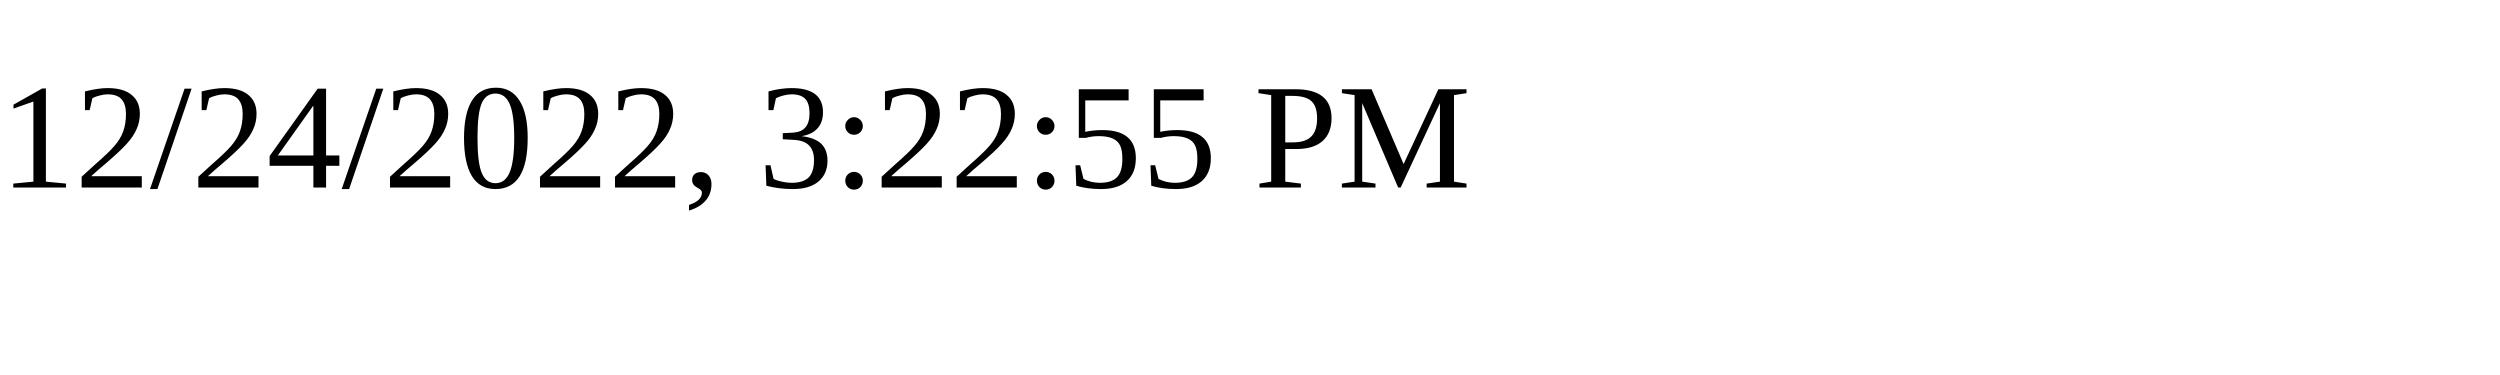
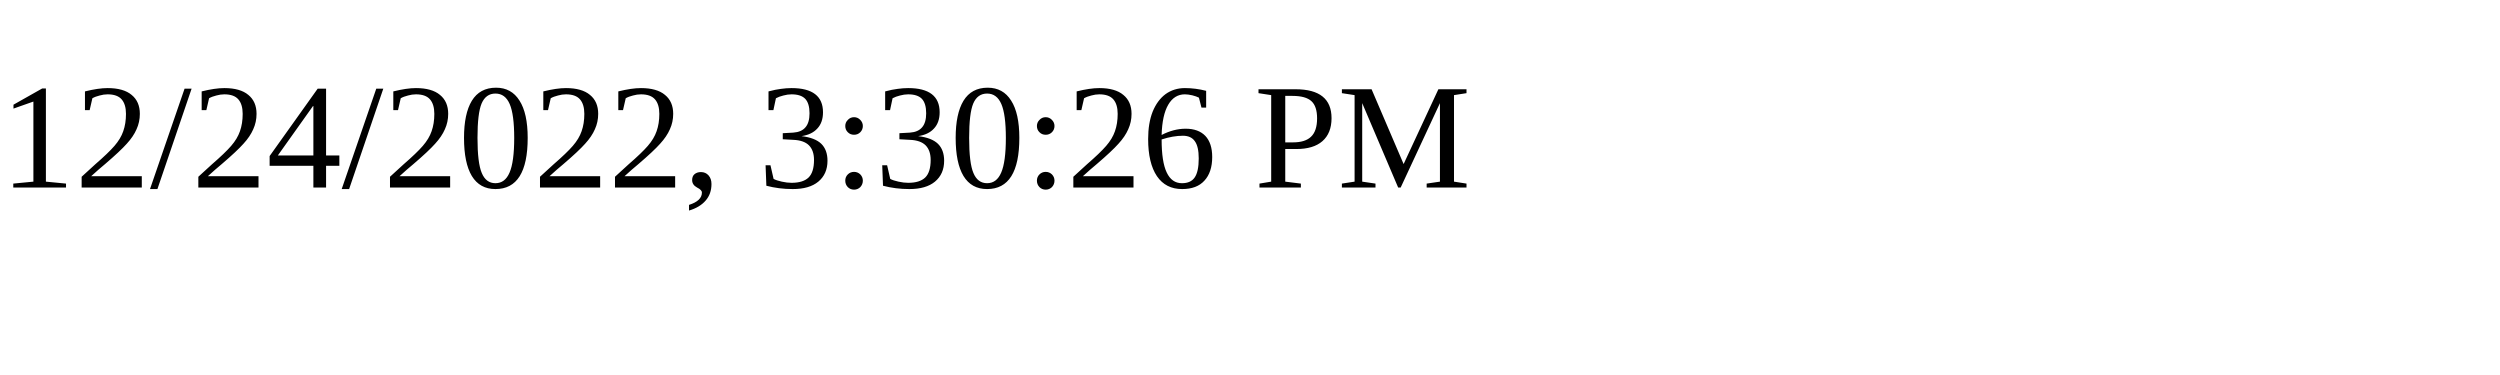
<svg xmlns="http://www.w3.org/2000/svg" height="30" width="200">
-   <text x="0" y="15">12/24/2022, 3:22:55 PM</text>
+   <text x="0" y="15">12/24/2022, 3:30:26 PM</text>
</svg>
